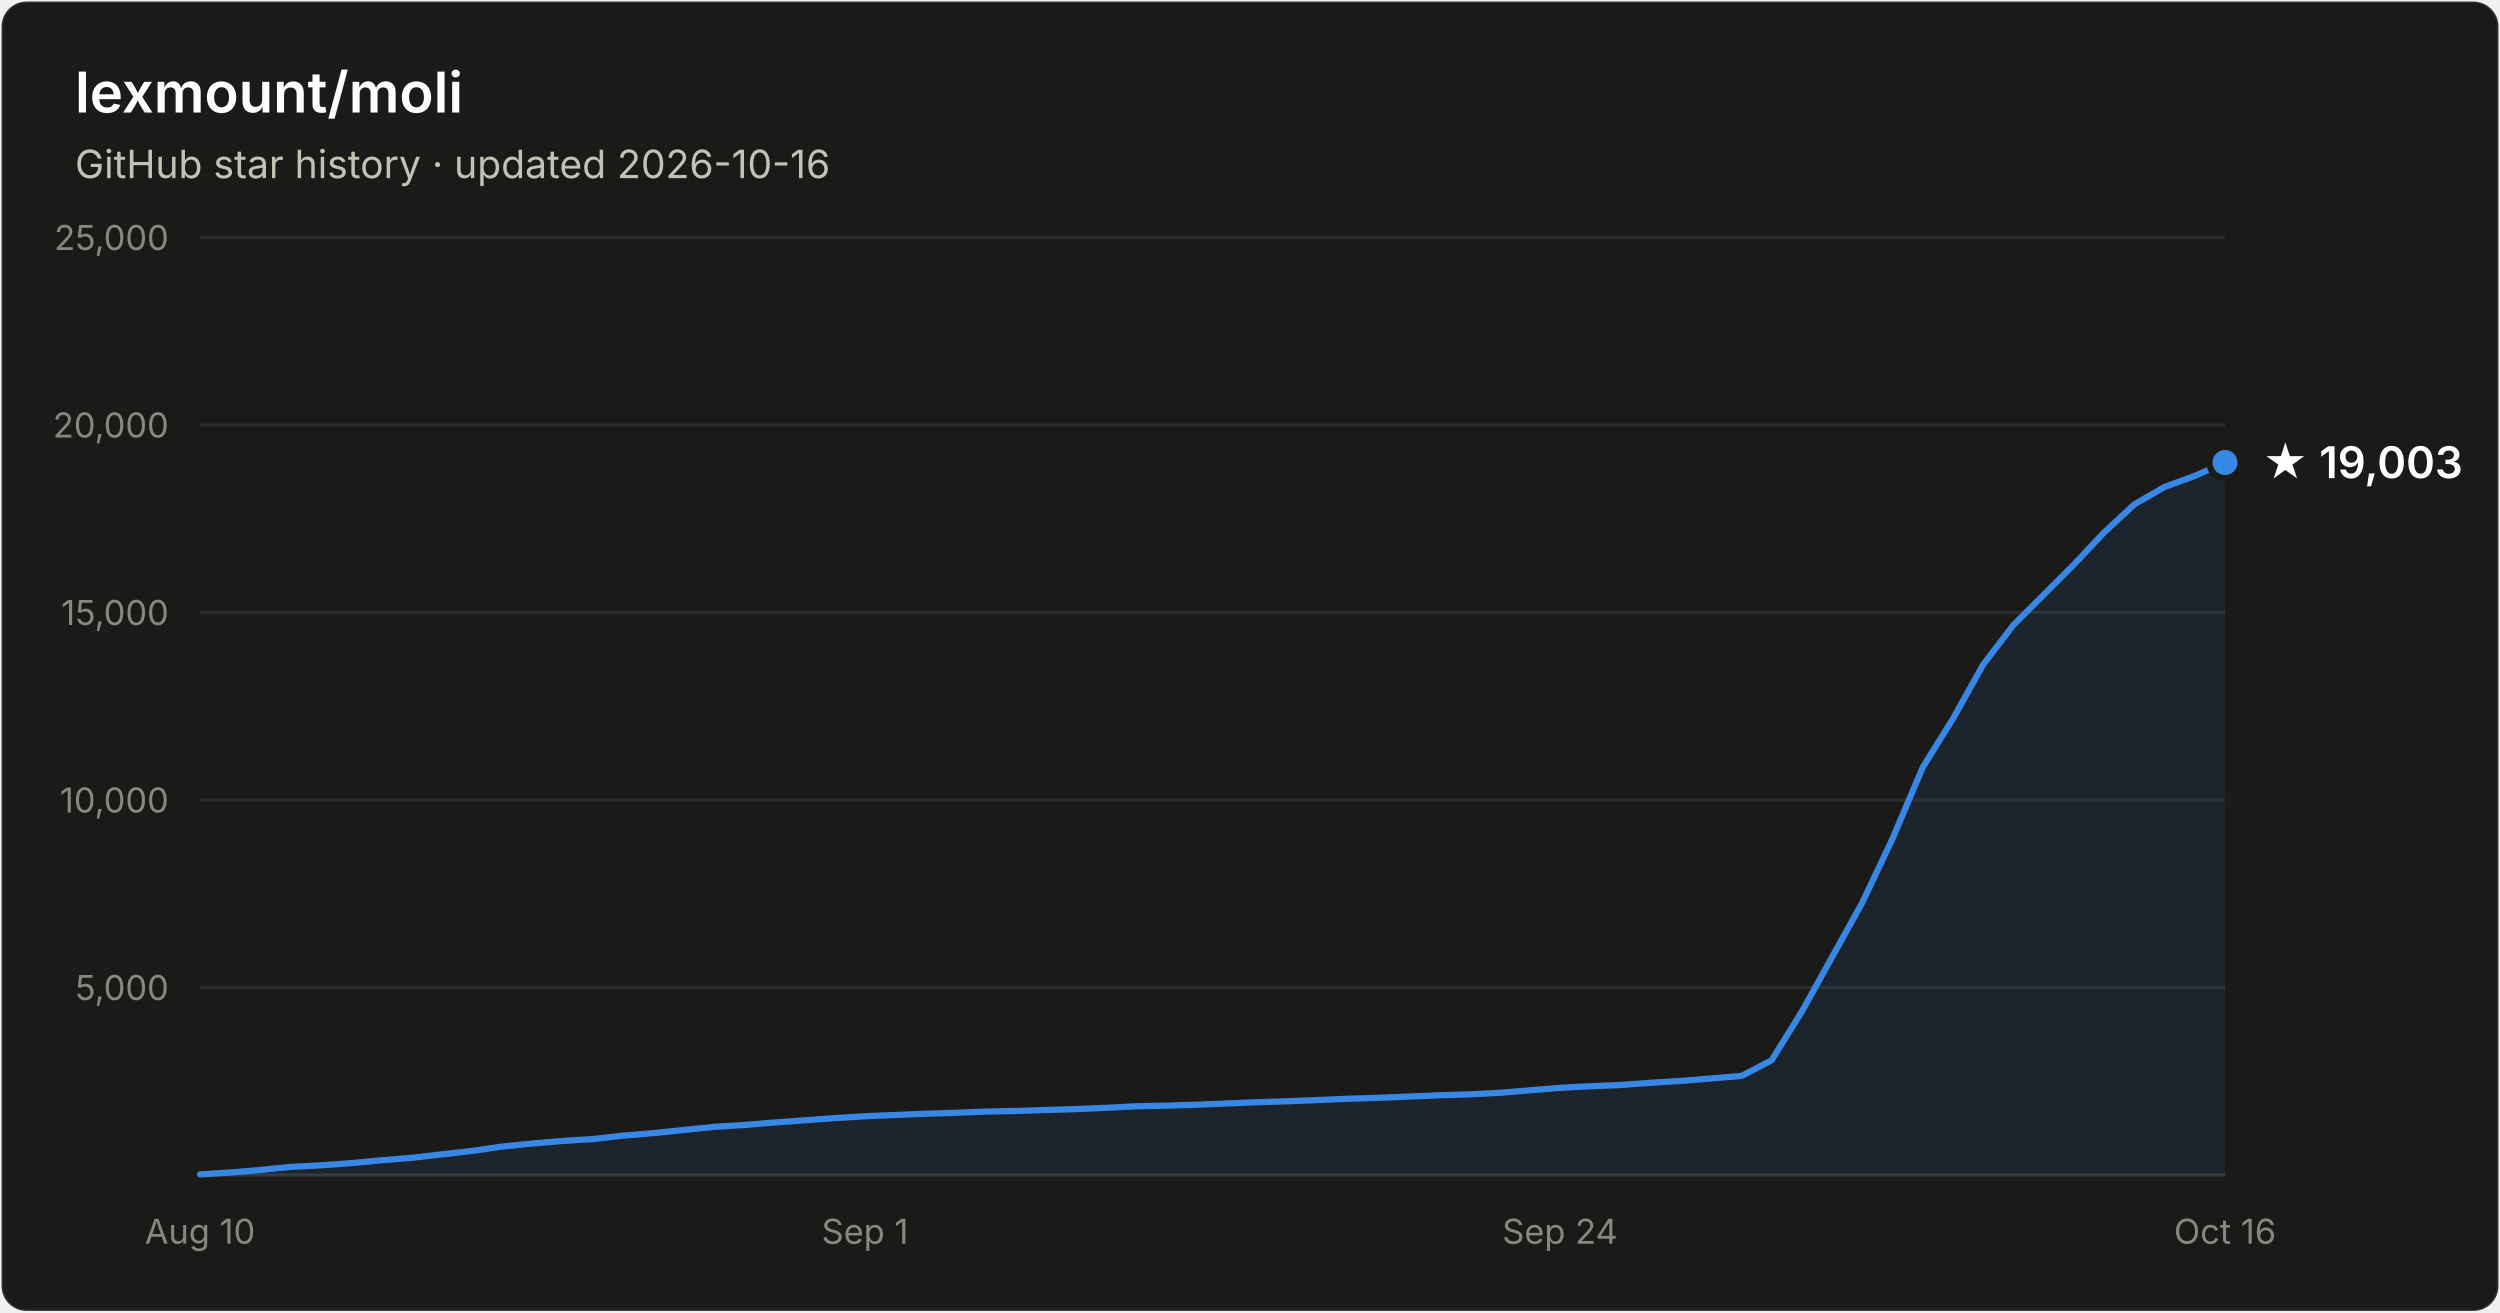
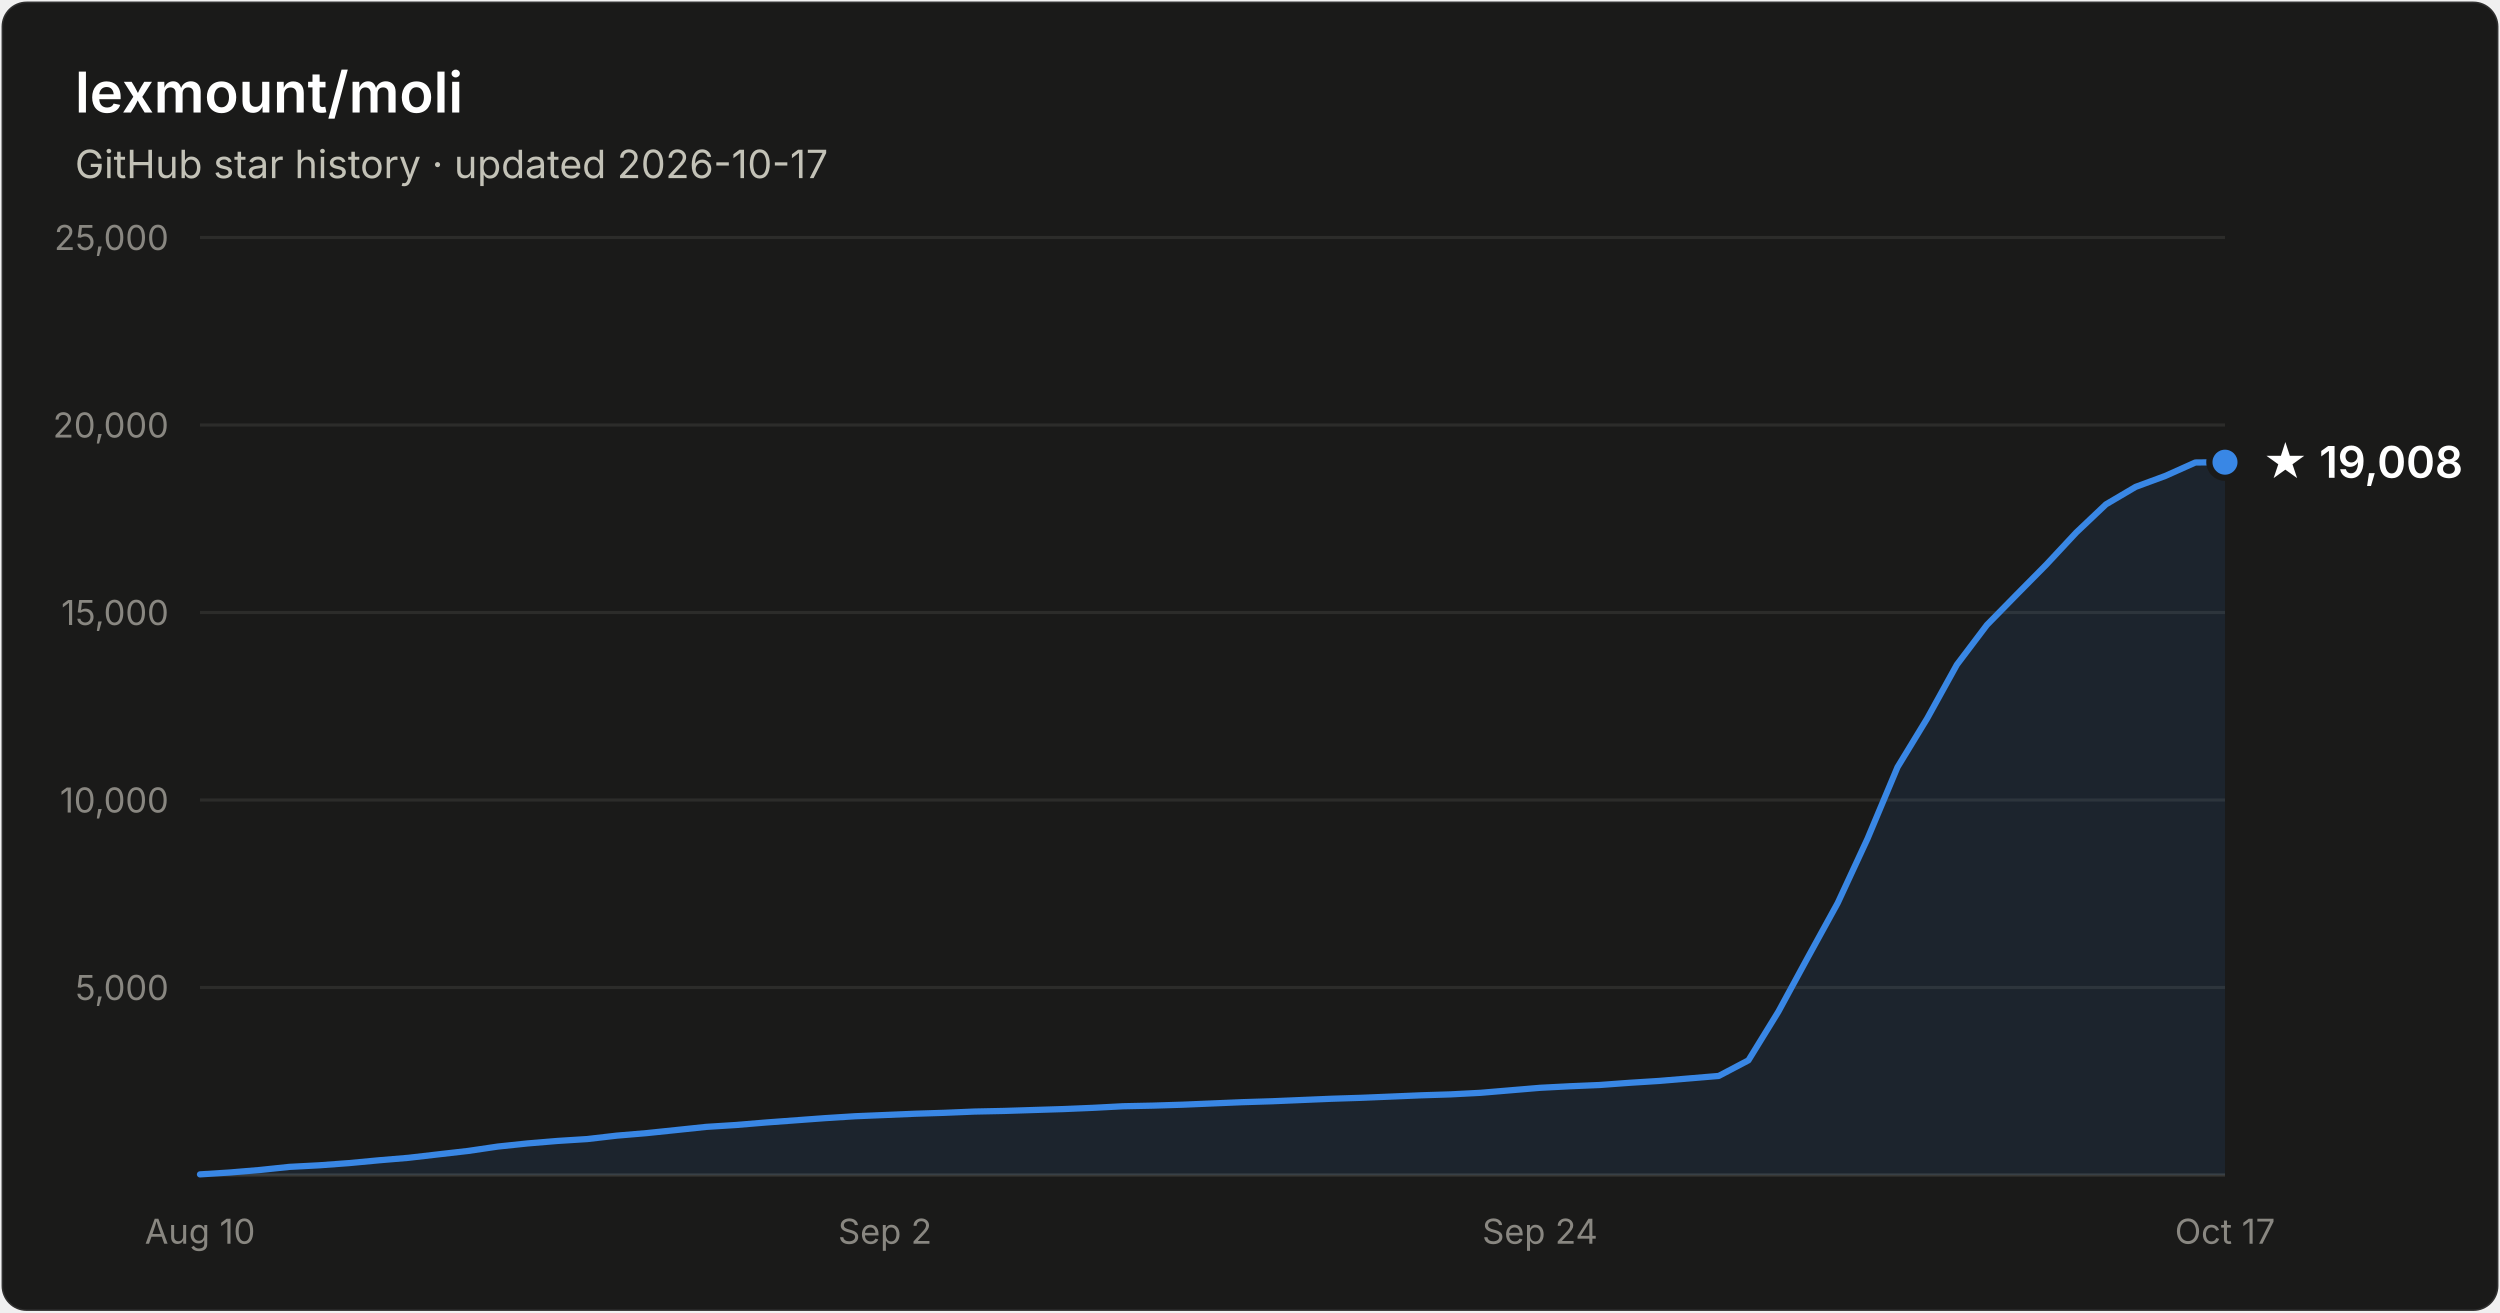
- <svg xmlns="http://www.w3.org/2000/svg" width="800" height="420" viewBox="0 0 800 420" font-family="system-ui, -apple-system, Segoe UI, sans-serif" role="img" aria-label="Star history of lexmount/moli: 19,003 stars as of 2026-10-16">
+ <svg xmlns="http://www.w3.org/2000/svg" width="800" height="420" viewBox="0 0 800 420" font-family="system-ui, -apple-system, Segoe UI, sans-serif" role="img" aria-label="Star history of lexmount/moli: 19,008 stars as of 2026-10-17">
  <rect x="0.5" y="0.5" width="799" height="419" rx="8" fill="#1a1a19" stroke="rgba(255,255,255,0.10)" />
  <text x="24" y="36" fill="#ffffff" font-size="18" font-weight="600">lexmount/moli</text>
-   <text x="24" y="57" fill="#c3c2b7" font-size="12.5">GitHub star history · updated 2026-10-16</text>
+   <text x="24" y="57" fill="#c3c2b7" font-size="12.5">GitHub star history · updated 2026-10-17</text>
  <line x1="64" y1="316.0" x2="712" y2="316.0" stroke="#2c2c2a" stroke-width="1" />
  <text x="54" y="320.0" text-anchor="end" fill="#898781" font-size="11" style="font-variant-numeric:tabular-nums">5,000</text>
  <line x1="64" y1="256.0" x2="712" y2="256.0" stroke="#2c2c2a" stroke-width="1" />
  <text x="54" y="260.0" text-anchor="end" fill="#898781" font-size="11" style="font-variant-numeric:tabular-nums">10,000</text>
  <line x1="64" y1="196.0" x2="712" y2="196.0" stroke="#2c2c2a" stroke-width="1" />
  <text x="54" y="200.0" text-anchor="end" fill="#898781" font-size="11" style="font-variant-numeric:tabular-nums">15,000</text>
  <line x1="64" y1="136.0" x2="712" y2="136.0" stroke="#2c2c2a" stroke-width="1" />
  <text x="54" y="140.0" text-anchor="end" fill="#898781" font-size="11" style="font-variant-numeric:tabular-nums">20,000</text>
  <line x1="64" y1="76.0" x2="712" y2="76.0" stroke="#2c2c2a" stroke-width="1" />
  <text x="54" y="80.0" text-anchor="end" fill="#898781" font-size="11" style="font-variant-numeric:tabular-nums">25,000</text>
  <line x1="64" y1="376" x2="712" y2="376" stroke="#383835" stroke-width="1" />
  <text x="64.0" y="398" text-anchor="middle" fill="#898781" font-size="11" style="font-variant-numeric:tabular-nums">Aug 10</text>
-   <text x="276.8" y="398" text-anchor="middle" fill="#898781" font-size="11" style="font-variant-numeric:tabular-nums">Sep 1</text>
-   <text x="499.2" y="398" text-anchor="middle" fill="#898781" font-size="11" style="font-variant-numeric:tabular-nums">Sep 24</text>
-   <text x="712.0" y="398" text-anchor="middle" fill="#898781" font-size="11" style="font-variant-numeric:tabular-nums">Oct 16</text>
-   <path d="M64.0 375.8 L73.7 375.2 L83.3 374.4 L93.0 373.4 L102.7 372.9 L112.4 372.2 L122.0 371.3 L131.7 370.5 L141.4 369.4 L151.0 368.3 L160.7 366.9 L170.4 365.9 L180.1 365.1 L189.7 364.5 L199.4 363.4 L209.1 362.6 L218.7 361.6 L228.4 360.6 L238.1 360.0 L247.8 359.2 L257.4 358.5 L267.1 357.8 L276.8 357.2 L286.4 356.8 L296.1 356.4 L305.8 356.1 L315.5 355.7 L325.1 355.5 L334.8 355.2 L344.5 354.9 L354.1 354.5 L363.8 354.0 L373.5 353.8 L383.2 353.5 L392.8 353.1 L402.5 352.7 L412.2 352.4 L421.9 352.0 L431.5 351.6 L441.2 351.3 L450.9 350.9 L460.5 350.5 L470.2 350.2 L479.9 349.7 L489.6 348.9 L499.2 348.1 L508.9 347.6 L518.6 347.2 L528.2 346.5 L537.9 345.9 L547.6 345.1 L557.3 344.3 L566.9 339.3 L576.6 323.7 L586.3 306.2 L595.9 288.9 L605.6 268.4 L615.3 245.5 L625.0 229.9 L634.6 212.7 L644.3 200.0 L654.0 190.3 L663.6 180.7 L673.3 170.4 L683.0 161.4 L692.7 155.8 L702.3 152.3 L712.0 148.0 L712.0 376 L64.0 376 Z" fill="#3987e5" fill-opacity="0.1" />
-   <path d="M64.0 375.8 L73.7 375.2 L83.3 374.4 L93.0 373.4 L102.7 372.9 L112.4 372.2 L122.0 371.3 L131.7 370.5 L141.4 369.4 L151.0 368.3 L160.7 366.9 L170.4 365.9 L180.1 365.1 L189.7 364.5 L199.4 363.4 L209.1 362.6 L218.7 361.6 L228.4 360.6 L238.1 360.0 L247.8 359.2 L257.4 358.5 L267.1 357.8 L276.8 357.2 L286.4 356.8 L296.1 356.4 L305.8 356.1 L315.5 355.7 L325.1 355.5 L334.8 355.2 L344.5 354.9 L354.1 354.5 L363.8 354.0 L373.5 353.8 L383.2 353.5 L392.8 353.1 L402.5 352.7 L412.2 352.4 L421.9 352.0 L431.5 351.6 L441.2 351.3 L450.9 350.9 L460.5 350.5 L470.2 350.2 L479.9 349.7 L489.6 348.9 L499.2 348.1 L508.9 347.6 L518.6 347.2 L528.2 346.5 L537.9 345.9 L547.6 345.1 L557.3 344.3 L566.9 339.3 L576.6 323.7 L586.3 306.2 L595.9 288.9 L605.6 268.4 L615.3 245.5 L625.0 229.9 L634.6 212.7 L644.3 200.0 L654.0 190.3 L663.6 180.7 L673.3 170.4 L683.0 161.4 L692.7 155.8 L702.3 152.3 L712.0 148.0" fill="none" stroke="#3987e5" stroke-width="2" stroke-linejoin="round" stroke-linecap="round" />
-   <circle cx="712.0" cy="148.0" r="5" fill="#3987e5" stroke="#1a1a19" stroke-width="2" />
-   <text x="724.0" y="153.0" fill="#ffffff" font-size="14" font-weight="600">★ 19,003</text>
+   <text x="283.2" y="398" text-anchor="middle" fill="#898781" font-size="11" style="font-variant-numeric:tabular-nums">Sep 2</text>
+   <text x="492.8" y="398" text-anchor="middle" fill="#898781" font-size="11" style="font-variant-numeric:tabular-nums">Sep 24</text>
+   <text x="712.0" y="398" text-anchor="middle" fill="#898781" font-size="11" style="font-variant-numeric:tabular-nums">Oct 17</text>
+   <path d="M64.0 375.8 L73.5 375.2 L83.1 374.4 L92.6 373.4 L102.1 372.9 L111.6 372.2 L121.2 371.3 L130.7 370.5 L140.2 369.4 L149.8 368.3 L159.3 366.9 L168.8 365.9 L178.4 365.1 L187.9 364.5 L197.4 363.4 L206.9 362.6 L216.5 361.6 L226.0 360.6 L235.5 360.0 L245.1 359.2 L254.6 358.5 L264.1 357.8 L273.6 357.2 L283.2 356.8 L292.7 356.4 L302.2 356.1 L311.8 355.7 L321.3 355.5 L330.8 355.2 L340.4 354.9 L349.9 354.5 L359.4 354.0 L368.9 353.8 L378.5 353.5 L388.0 353.1 L397.5 352.7 L407.1 352.4 L416.6 352.0 L426.1 351.6 L435.6 351.3 L445.2 350.9 L454.7 350.5 L464.2 350.2 L473.8 349.7 L483.3 348.9 L492.8 348.1 L502.4 347.6 L511.9 347.2 L521.4 346.5 L530.9 345.9 L540.5 345.1 L550.0 344.3 L559.5 339.3 L569.1 323.7 L578.6 306.2 L588.1 288.9 L597.6 268.4 L607.2 245.5 L616.7 229.9 L626.2 212.7 L635.8 200.0 L645.3 190.3 L654.8 180.7 L664.4 170.4 L673.9 161.4 L683.4 155.8 L692.9 152.3 L702.5 148.0 L712.0 147.9 L712.0 376 L64.0 376 Z" fill="#3987e5" fill-opacity="0.1" />
+   <path d="M64.0 375.8 L73.5 375.2 L83.1 374.4 L92.6 373.4 L102.1 372.9 L111.6 372.2 L121.2 371.3 L130.7 370.5 L140.2 369.4 L149.8 368.3 L159.3 366.9 L168.8 365.9 L178.4 365.1 L187.9 364.5 L197.4 363.4 L206.9 362.6 L216.5 361.6 L226.0 360.6 L235.5 360.0 L245.1 359.2 L254.6 358.5 L264.1 357.8 L273.6 357.2 L283.2 356.8 L292.7 356.4 L302.2 356.1 L311.8 355.7 L321.3 355.5 L330.8 355.2 L340.4 354.9 L349.9 354.5 L359.4 354.0 L368.9 353.8 L378.5 353.5 L388.0 353.1 L397.5 352.7 L407.1 352.4 L416.6 352.0 L426.1 351.6 L435.6 351.3 L445.2 350.9 L454.7 350.5 L464.2 350.2 L473.8 349.7 L483.3 348.9 L492.8 348.1 L502.4 347.6 L511.9 347.2 L521.4 346.5 L530.9 345.9 L540.5 345.1 L550.0 344.3 L559.5 339.3 L569.1 323.7 L578.6 306.2 L588.1 288.9 L597.6 268.4 L607.2 245.5 L616.7 229.9 L626.2 212.7 L635.8 200.0 L645.3 190.3 L654.8 180.7 L664.4 170.4 L673.9 161.4 L683.4 155.8 L692.9 152.3 L702.5 148.0 L712.0 147.9" fill="none" stroke="#3987e5" stroke-width="2" stroke-linejoin="round" stroke-linecap="round" />
+   <circle cx="712.0" cy="147.9" r="5" fill="#3987e5" stroke="#1a1a19" stroke-width="2" />
+   <text x="724.0" y="152.9" fill="#ffffff" font-size="14" font-weight="600">★ 19,008</text>
</svg>
